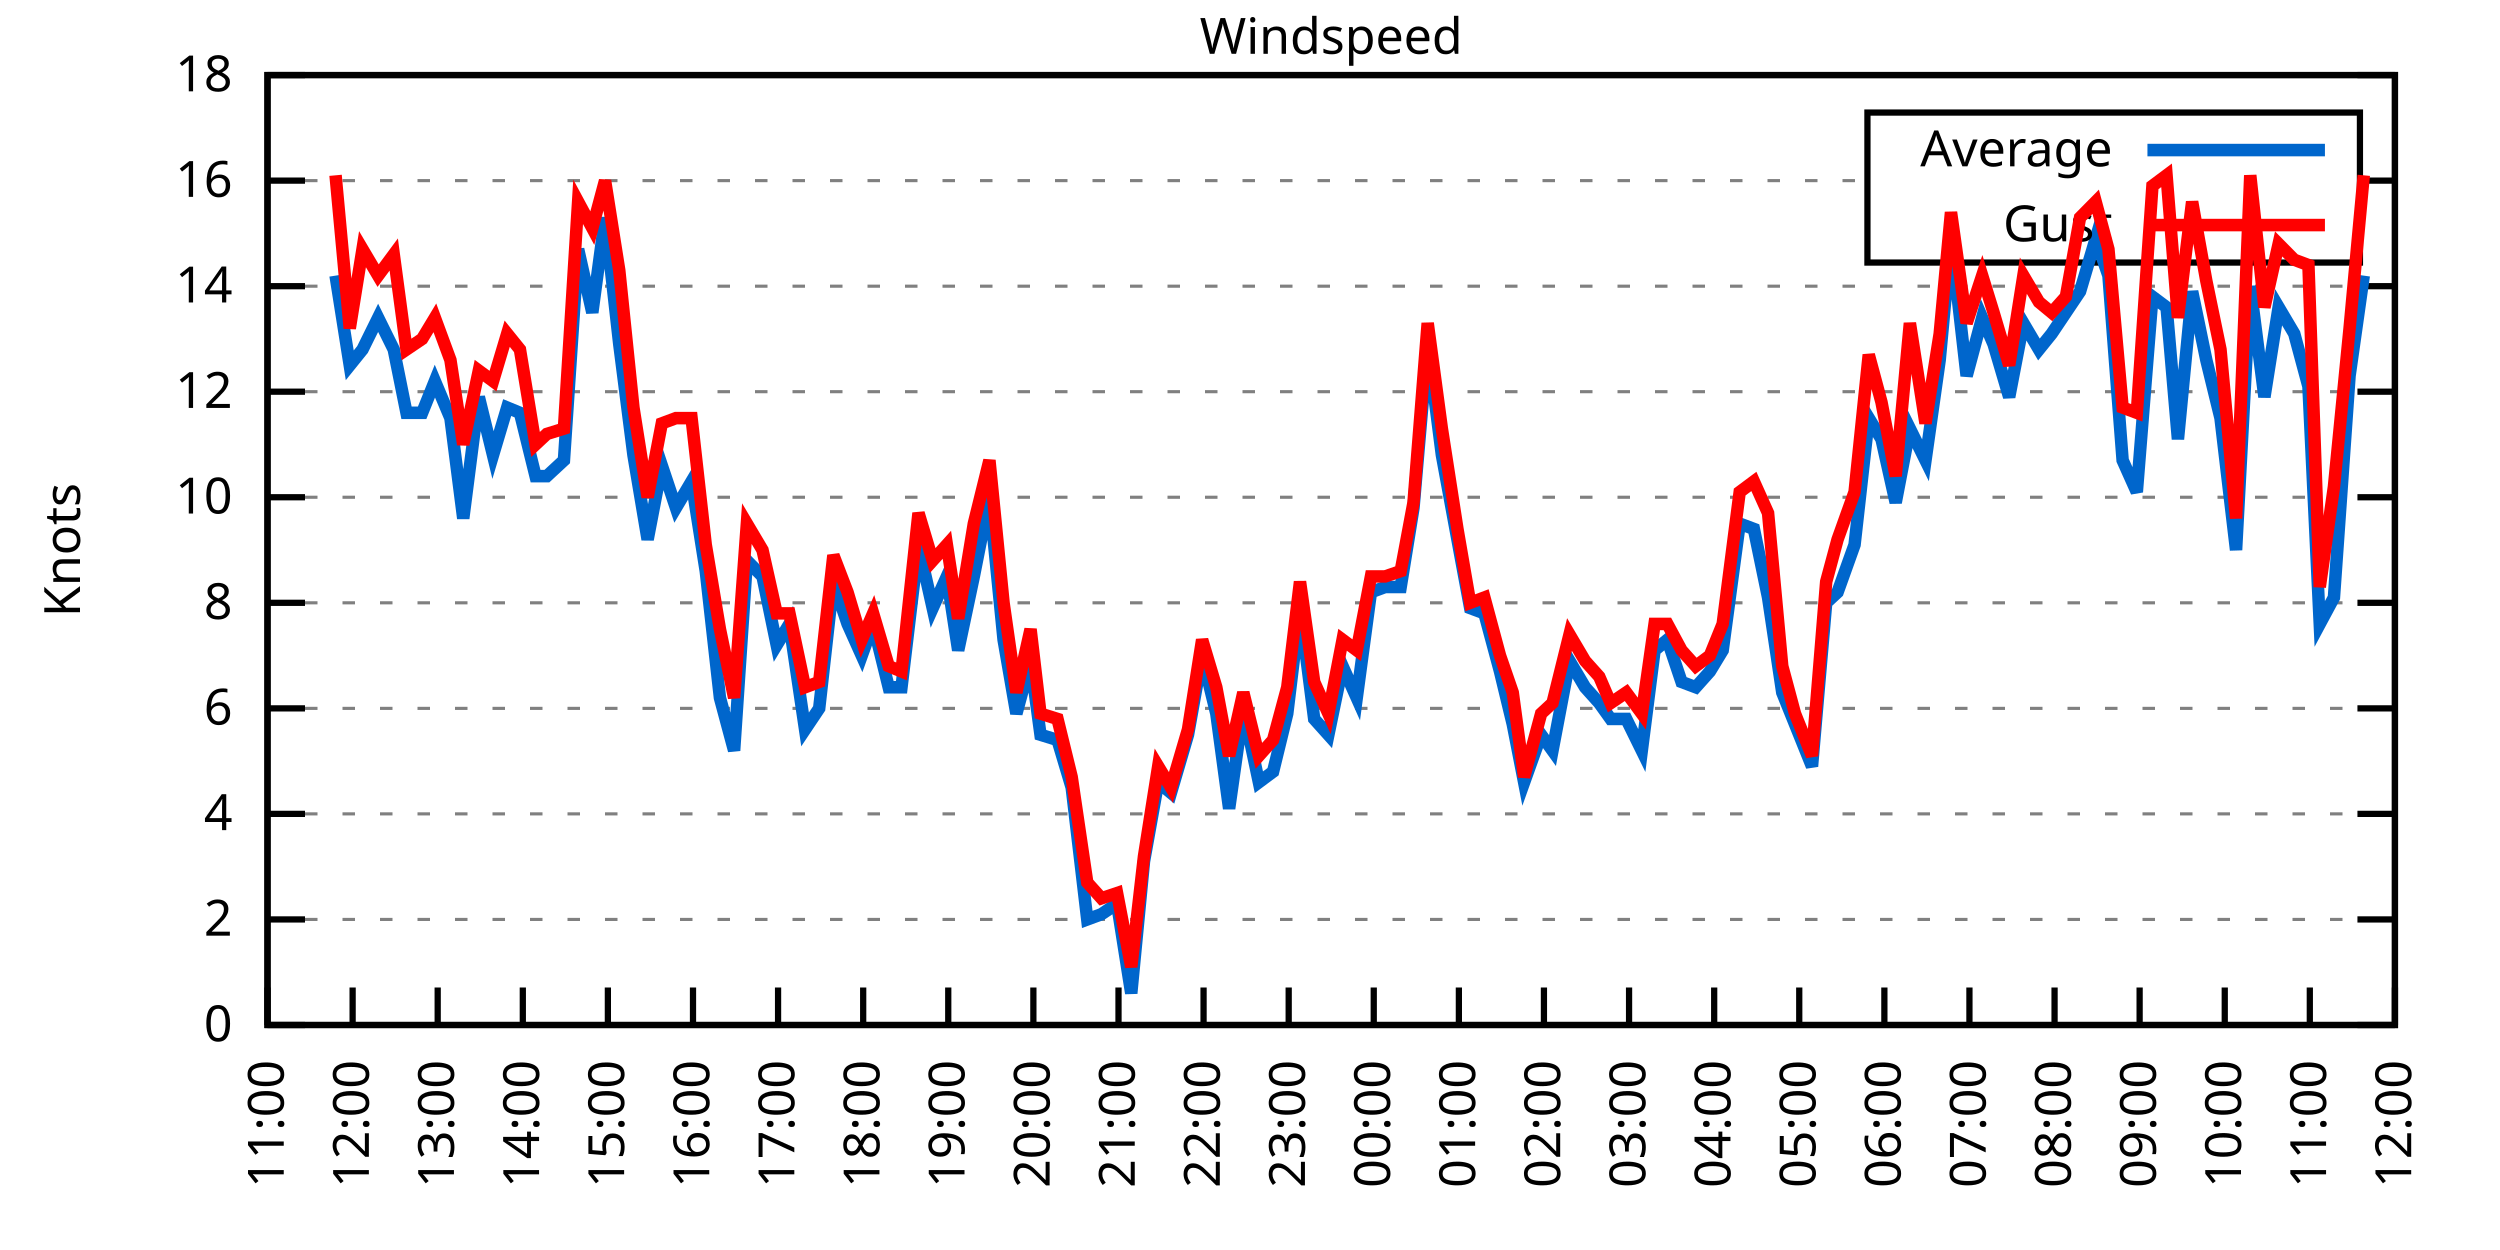
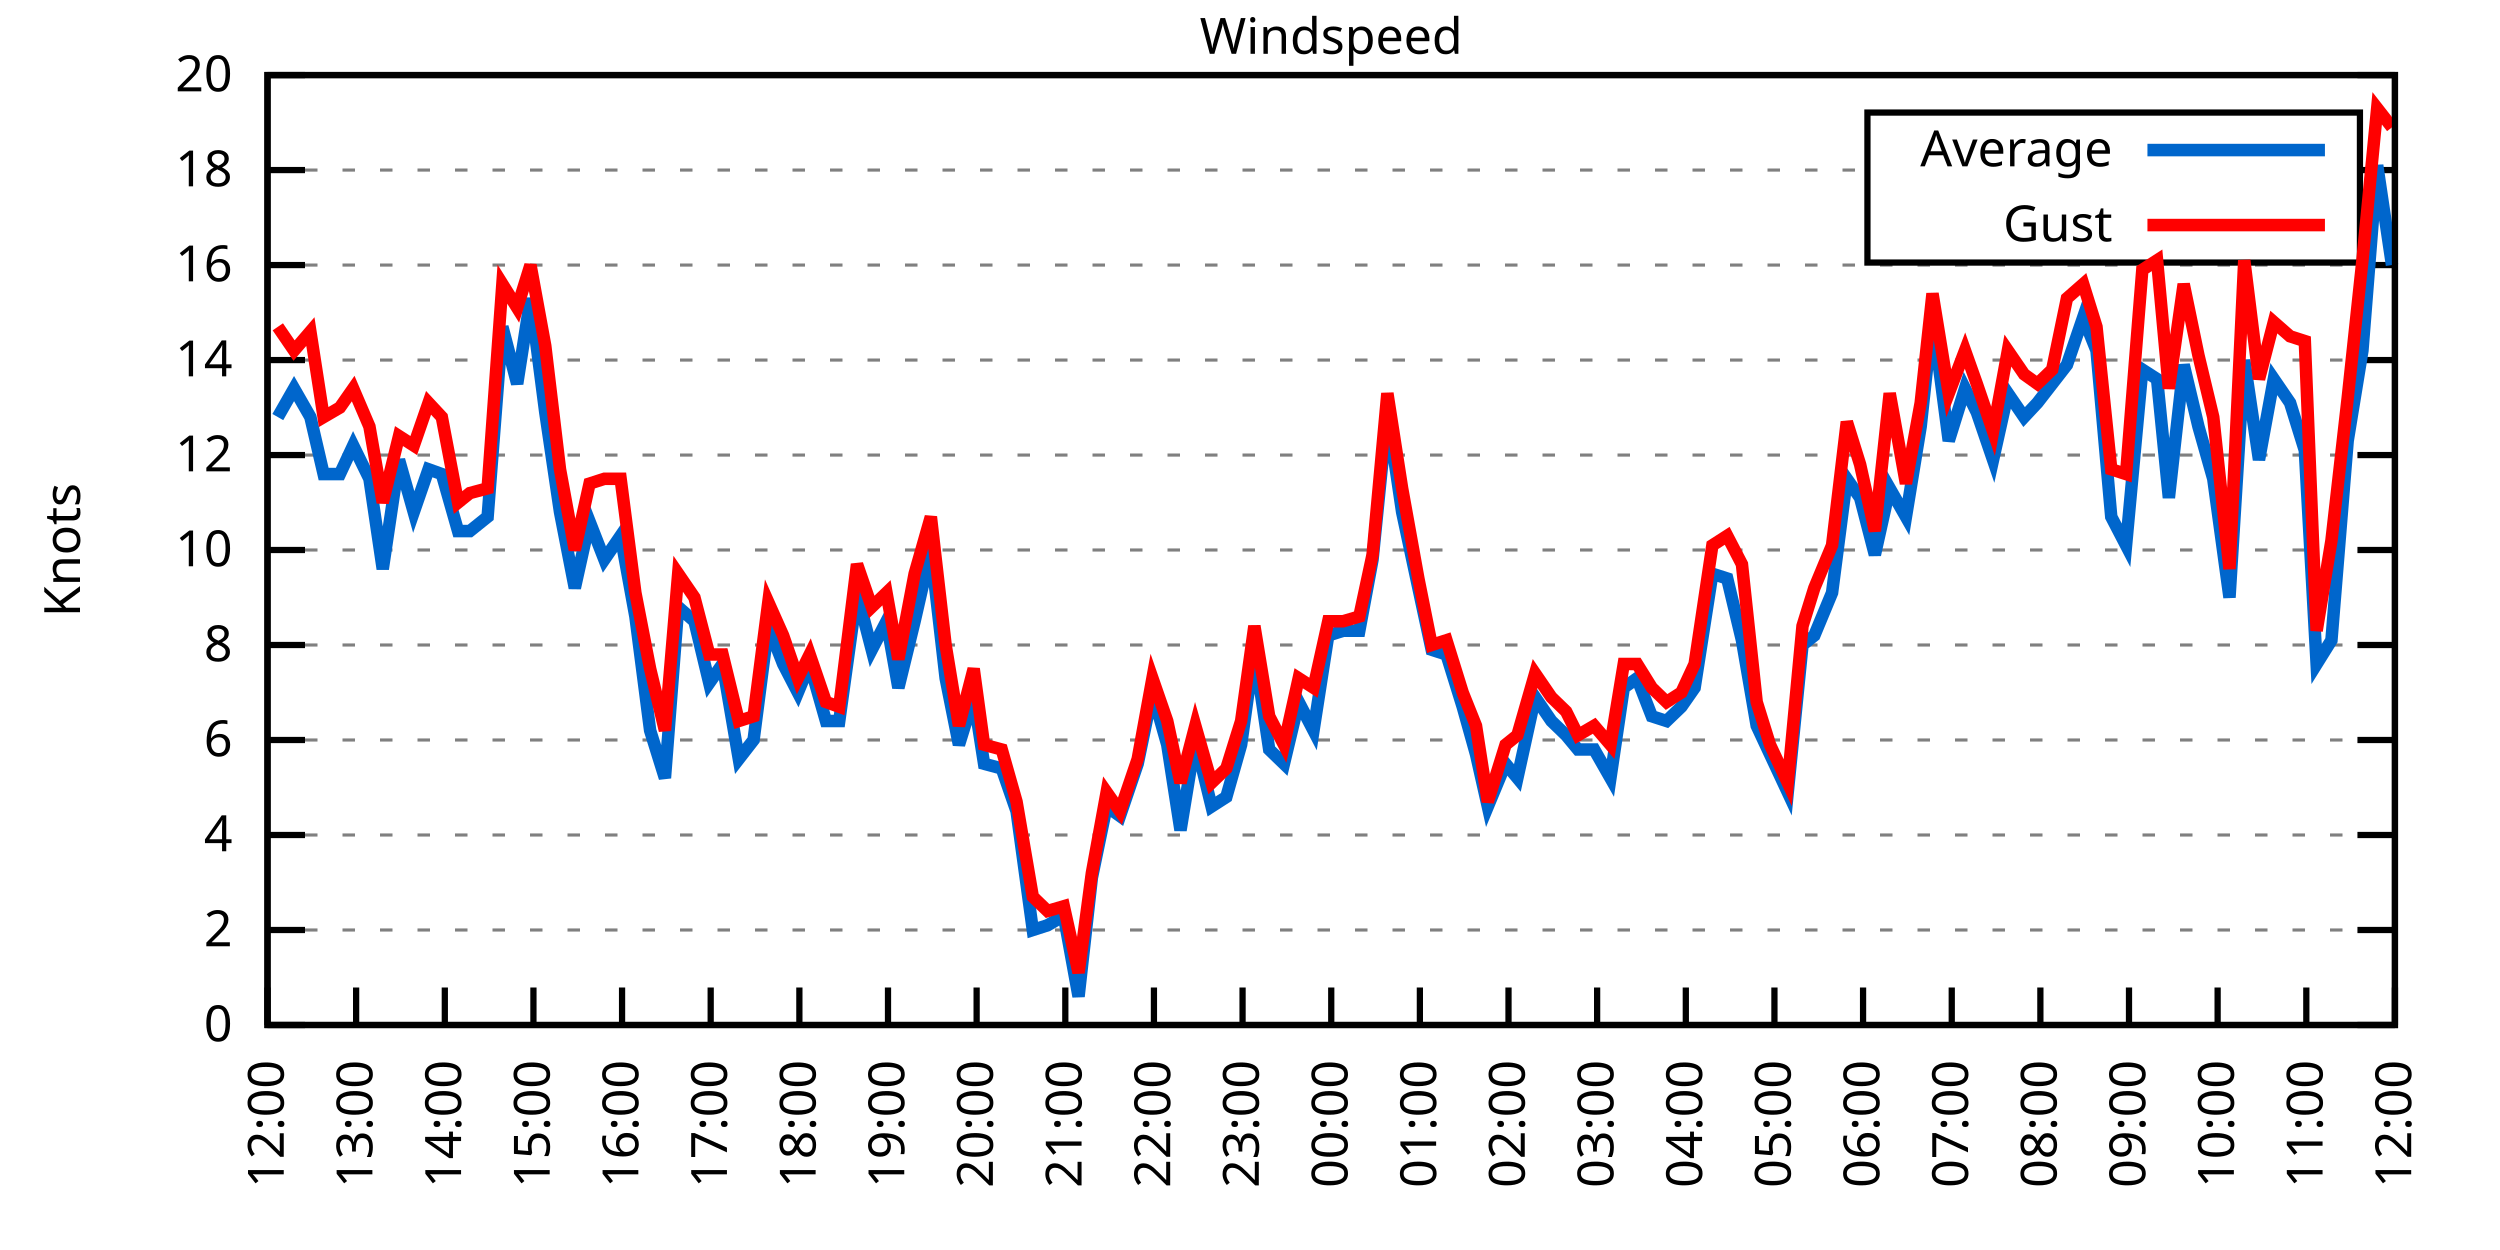
<svg xmlns="http://www.w3.org/2000/svg" xmlns:xlink="http://www.w3.org/1999/xlink" width="400" height="200" viewBox="0 0 400 200">
  <g id="gnuplot_canvas">
    <rect x="0" y="0" width="400" height="200" fill="none" />
    <defs>
      <circle id="gpDot" r="0.5" stroke-width="0.5" stroke="currentColor" />
      <path id="gpPt0" stroke-width="0.333" stroke="currentColor" d="M-1,0 h2 M0,-1 v2" />
      <path id="gpPt1" stroke-width="0.333" stroke="currentColor" d="M-1,-1 L1,1 M1,-1 L-1,1" />
      <path id="gpPt2" stroke-width="0.333" stroke="currentColor" d="M-1,0 L1,0 M0,-1 L0,1 M-1,-1 L1,1 M-1,1 L1,-1" />
      <rect id="gpPt3" stroke-width="0.333" stroke="currentColor" x="-1" y="-1" width="2" height="2" />
      <rect id="gpPt4" stroke-width="0.333" stroke="currentColor" fill="currentColor" x="-1" y="-1" width="2" height="2" />
      <circle id="gpPt5" stroke-width="0.333" stroke="currentColor" cx="0" cy="0" r="1" />
      <use xlink:href="#gpPt5" id="gpPt6" fill="currentColor" stroke="none" />
      <path id="gpPt7" stroke-width="0.333" stroke="currentColor" d="M0,-1.33 L-1.33,0.67 L1.33,0.67 z" />
      <use xlink:href="#gpPt7" id="gpPt8" fill="currentColor" stroke="none" />
      <use xlink:href="#gpPt7" id="gpPt9" stroke="currentColor" transform="rotate(180)" />
      <use xlink:href="#gpPt9" id="gpPt10" fill="currentColor" stroke="none" />
      <use xlink:href="#gpPt3" id="gpPt11" stroke="currentColor" transform="rotate(45)" />
      <use xlink:href="#gpPt11" id="gpPt12" fill="currentColor" stroke="none" />
      <path id="gpPt13" stroke-width="0.333" stroke="currentColor" d="M0,1.330 L1.265,0.411 L0.782,-1.067 L-0.782,-1.076 L-1.265,0.411 z" />
      <use xlink:href="#gpPt13" id="gpPt14" fill="currentColor" stroke="none" />
      <filter id="textbox" filterUnits="objectBoundingBox" x="0" y="0" height="1" width="1">
        <feFlood flood-color="white" flood-opacity="1" result="bgnd" />
        <feComposite in="SourceGraphic" in2="bgnd" operator="atop" />
      </filter>
      <filter id="greybox" filterUnits="objectBoundingBox" x="0" y="0" height="1" width="1">
        <feFlood flood-color="lightgrey" flood-opacity="1" result="grey" />
        <feComposite in="SourceGraphic" in2="grey" operator="atop" />
      </filter>
    </defs>
    <g fill="none" color="white" stroke="currentColor" stroke-width="1.00" stroke-linecap="butt" stroke-linejoin="miter">
</g>
    <g fill="none" color="black" stroke="currentColor" stroke-width="1.00" stroke-linecap="butt" stroke-linejoin="miter">
      <g stroke="none" shape-rendering="crispEdges">
        <polygon fill="rgb(255, 255, 255)" points="42.80,164.00 383.18,164.00 383.18,12.02 42.80,12.02 " />
      </g>
    </g>
    <g fill="none" color="black" stroke="currentColor" stroke-width="1.00" stroke-linecap="butt" stroke-linejoin="miter">
</g>
    <g fill="none" color="black" stroke="black" stroke-width="0.50" stroke-linecap="butt" stroke-linejoin="miter">
</g>
    <g fill="none" color="gray" stroke="currentColor" stroke-width="0.50" stroke-linecap="butt" stroke-linejoin="miter">
      <path stroke="gray" stroke-dasharray="2,4" class="gridline" d="M42.80,164.00 L383.19,164.00  " />
    </g>
    <g fill="none" color="gray" stroke="gray" stroke-width="1.00" stroke-linecap="butt" stroke-linejoin="miter">
</g>
    <g fill="none" color="black" stroke="currentColor" stroke-width="1.00" stroke-linecap="butt" stroke-linejoin="miter">
      <path stroke="black" d="M42.80,164.00 L48.80,164.00 M383.19,164.00 L377.19,164.00  " />
      <g transform="translate(37.20,166.60)" stroke="none" fill="black" font-family="Sans" font-size="8.00" text-anchor="end">
        <text>
          <tspan font-family="Sans"> 0</tspan>
        </text>
      </g>
    </g>
    <g fill="none" color="black" stroke="currentColor" stroke-width="1.00" stroke-linecap="butt" stroke-linejoin="miter">
</g>
    <g fill="none" color="black" stroke="black" stroke-width="0.50" stroke-linecap="butt" stroke-linejoin="miter">
</g>
    <g fill="none" color="gray" stroke="currentColor" stroke-width="0.50" stroke-linecap="butt" stroke-linejoin="miter">
-       <path stroke="gray" stroke-dasharray="2,4" class="gridline" d="M42.80,147.11 L383.19,147.11  " />
-     </g>
-     <g fill="none" color="gray" stroke="gray" stroke-width="1.00" stroke-linecap="butt" stroke-linejoin="miter">
- </g>
-     <g fill="none" color="black" stroke="currentColor" stroke-width="1.00" stroke-linecap="butt" stroke-linejoin="miter">
-       <path stroke="black" d="M42.80,147.11 L48.80,147.11 M383.19,147.11 L377.19,147.11  " />
-       <g transform="translate(37.20,149.71)" stroke="none" fill="black" font-family="Sans" font-size="8.00" text-anchor="end">
+       <path stroke="gray" stroke-dasharray="2,4" class="gridline" d="M42.80,148.80 L383.19,148.80  " />
+     </g>
+     <g fill="none" color="gray" stroke="gray" stroke-width="1.00" stroke-linecap="butt" stroke-linejoin="miter">
+ </g>
+     <g fill="none" color="black" stroke="currentColor" stroke-width="1.00" stroke-linecap="butt" stroke-linejoin="miter">
+       <path stroke="black" d="M42.80,148.80 L48.80,148.80 M383.19,148.80 L377.19,148.80  " />
+       <g transform="translate(37.20,151.40)" stroke="none" fill="black" font-family="Sans" font-size="8.00" text-anchor="end">
        <text>
          <tspan font-family="Sans"> 2</tspan>
        </text>
      </g>
    </g>
    <g fill="none" color="black" stroke="currentColor" stroke-width="1.00" stroke-linecap="butt" stroke-linejoin="miter">
</g>
    <g fill="none" color="black" stroke="black" stroke-width="0.50" stroke-linecap="butt" stroke-linejoin="miter">
</g>
    <g fill="none" color="gray" stroke="currentColor" stroke-width="0.50" stroke-linecap="butt" stroke-linejoin="miter">
-       <path stroke="gray" stroke-dasharray="2,4" class="gridline" d="M42.80,130.22 L383.19,130.22  " />
-     </g>
-     <g fill="none" color="gray" stroke="gray" stroke-width="1.00" stroke-linecap="butt" stroke-linejoin="miter">
- </g>
-     <g fill="none" color="black" stroke="currentColor" stroke-width="1.00" stroke-linecap="butt" stroke-linejoin="miter">
-       <path stroke="black" d="M42.80,130.22 L48.80,130.22 M383.19,130.22 L377.19,130.22  " />
-       <g transform="translate(37.20,132.82)" stroke="none" fill="black" font-family="Sans" font-size="8.00" text-anchor="end">
+       <path stroke="gray" stroke-dasharray="2,4" class="gridline" d="M42.80,133.60 L383.19,133.60  " />
+     </g>
+     <g fill="none" color="gray" stroke="gray" stroke-width="1.00" stroke-linecap="butt" stroke-linejoin="miter">
+ </g>
+     <g fill="none" color="black" stroke="currentColor" stroke-width="1.00" stroke-linecap="butt" stroke-linejoin="miter">
+       <path stroke="black" d="M42.80,133.60 L48.80,133.60 M383.19,133.60 L377.19,133.60  " />
+       <g transform="translate(37.20,136.20)" stroke="none" fill="black" font-family="Sans" font-size="8.00" text-anchor="end">
        <text>
          <tspan font-family="Sans"> 4</tspan>
        </text>
      </g>
    </g>
    <g fill="none" color="black" stroke="currentColor" stroke-width="1.00" stroke-linecap="butt" stroke-linejoin="miter">
</g>
    <g fill="none" color="black" stroke="black" stroke-width="0.50" stroke-linecap="butt" stroke-linejoin="miter">
</g>
    <g fill="none" color="gray" stroke="currentColor" stroke-width="0.50" stroke-linecap="butt" stroke-linejoin="miter">
-       <path stroke="gray" stroke-dasharray="2,4" class="gridline" d="M42.80,113.34 L383.19,113.34  " />
-     </g>
-     <g fill="none" color="gray" stroke="gray" stroke-width="1.00" stroke-linecap="butt" stroke-linejoin="miter">
- </g>
-     <g fill="none" color="black" stroke="currentColor" stroke-width="1.00" stroke-linecap="butt" stroke-linejoin="miter">
-       <path stroke="black" d="M42.80,113.34 L48.80,113.34 M383.19,113.34 L377.19,113.34  " />
-       <g transform="translate(37.20,115.94)" stroke="none" fill="black" font-family="Sans" font-size="8.00" text-anchor="end">
+       <path stroke="gray" stroke-dasharray="2,4" class="gridline" d="M42.80,118.40 L383.19,118.40  " />
+     </g>
+     <g fill="none" color="gray" stroke="gray" stroke-width="1.00" stroke-linecap="butt" stroke-linejoin="miter">
+ </g>
+     <g fill="none" color="black" stroke="currentColor" stroke-width="1.00" stroke-linecap="butt" stroke-linejoin="miter">
+       <path stroke="black" d="M42.80,118.40 L48.80,118.40 M383.19,118.40 L377.19,118.40  " />
+       <g transform="translate(37.20,121.00)" stroke="none" fill="black" font-family="Sans" font-size="8.00" text-anchor="end">
        <text>
          <tspan font-family="Sans"> 6</tspan>
        </text>
      </g>
    </g>
    <g fill="none" color="black" stroke="currentColor" stroke-width="1.00" stroke-linecap="butt" stroke-linejoin="miter">
</g>
    <g fill="none" color="black" stroke="black" stroke-width="0.50" stroke-linecap="butt" stroke-linejoin="miter">
</g>
    <g fill="none" color="gray" stroke="currentColor" stroke-width="0.50" stroke-linecap="butt" stroke-linejoin="miter">
-       <path stroke="gray" stroke-dasharray="2,4" class="gridline" d="M42.80,96.45 L383.19,96.45  " />
-     </g>
-     <g fill="none" color="gray" stroke="gray" stroke-width="1.00" stroke-linecap="butt" stroke-linejoin="miter">
- </g>
-     <g fill="none" color="black" stroke="currentColor" stroke-width="1.00" stroke-linecap="butt" stroke-linejoin="miter">
-       <path stroke="black" d="M42.80,96.45 L48.80,96.45 M383.19,96.45 L377.19,96.45  " />
-       <g transform="translate(37.20,99.05)" stroke="none" fill="black" font-family="Sans" font-size="8.00" text-anchor="end">
+       <path stroke="gray" stroke-dasharray="2,4" class="gridline" d="M42.80,103.20 L383.19,103.20  " />
+     </g>
+     <g fill="none" color="gray" stroke="gray" stroke-width="1.00" stroke-linecap="butt" stroke-linejoin="miter">
+ </g>
+     <g fill="none" color="black" stroke="currentColor" stroke-width="1.00" stroke-linecap="butt" stroke-linejoin="miter">
+       <path stroke="black" d="M42.80,103.20 L48.80,103.20 M383.19,103.20 L377.19,103.20  " />
+       <g transform="translate(37.20,105.80)" stroke="none" fill="black" font-family="Sans" font-size="8.00" text-anchor="end">
        <text>
          <tspan font-family="Sans"> 8</tspan>
        </text>
      </g>
    </g>
    <g fill="none" color="black" stroke="currentColor" stroke-width="1.00" stroke-linecap="butt" stroke-linejoin="miter">
</g>
    <g fill="none" color="black" stroke="black" stroke-width="0.50" stroke-linecap="butt" stroke-linejoin="miter">
</g>
    <g fill="none" color="gray" stroke="currentColor" stroke-width="0.50" stroke-linecap="butt" stroke-linejoin="miter">
-       <path stroke="gray" stroke-dasharray="2,4" class="gridline" d="M42.80,79.56 L383.19,79.56  " />
-     </g>
-     <g fill="none" color="gray" stroke="gray" stroke-width="1.00" stroke-linecap="butt" stroke-linejoin="miter">
- </g>
-     <g fill="none" color="black" stroke="currentColor" stroke-width="1.00" stroke-linecap="butt" stroke-linejoin="miter">
-       <path stroke="black" d="M42.80,79.56 L48.80,79.56 M383.19,79.56 L377.19,79.56  " />
-       <g transform="translate(37.20,82.16)" stroke="none" fill="black" font-family="Sans" font-size="8.00" text-anchor="end">
+       <path stroke="gray" stroke-dasharray="2,4" class="gridline" d="M42.80,88.00 L383.19,88.00  " />
+     </g>
+     <g fill="none" color="gray" stroke="gray" stroke-width="1.00" stroke-linecap="butt" stroke-linejoin="miter">
+ </g>
+     <g fill="none" color="black" stroke="currentColor" stroke-width="1.00" stroke-linecap="butt" stroke-linejoin="miter">
+       <path stroke="black" d="M42.80,88.00 L48.80,88.00 M383.19,88.00 L377.19,88.00  " />
+       <g transform="translate(37.20,90.60)" stroke="none" fill="black" font-family="Sans" font-size="8.00" text-anchor="end">
        <text>
          <tspan font-family="Sans"> 10</tspan>
        </text>
      </g>
    </g>
    <g fill="none" color="black" stroke="currentColor" stroke-width="1.00" stroke-linecap="butt" stroke-linejoin="miter">
</g>
    <g fill="none" color="black" stroke="black" stroke-width="0.50" stroke-linecap="butt" stroke-linejoin="miter">
</g>
    <g fill="none" color="gray" stroke="currentColor" stroke-width="0.50" stroke-linecap="butt" stroke-linejoin="miter">
-       <path stroke="gray" stroke-dasharray="2,4" class="gridline" d="M42.80,62.67 L383.19,62.67  " />
-     </g>
-     <g fill="none" color="gray" stroke="gray" stroke-width="1.00" stroke-linecap="butt" stroke-linejoin="miter">
- </g>
-     <g fill="none" color="black" stroke="currentColor" stroke-width="1.00" stroke-linecap="butt" stroke-linejoin="miter">
-       <path stroke="black" d="M42.80,62.67 L48.80,62.67 M383.19,62.67 L377.19,62.67  " />
-       <g transform="translate(37.20,65.27)" stroke="none" fill="black" font-family="Sans" font-size="8.00" text-anchor="end">
+       <path stroke="gray" stroke-dasharray="2,4" class="gridline" d="M42.80,72.81 L383.19,72.81  " />
+     </g>
+     <g fill="none" color="gray" stroke="gray" stroke-width="1.00" stroke-linecap="butt" stroke-linejoin="miter">
+ </g>
+     <g fill="none" color="black" stroke="currentColor" stroke-width="1.00" stroke-linecap="butt" stroke-linejoin="miter">
+       <path stroke="black" d="M42.80,72.81 L48.80,72.81 M383.19,72.81 L377.19,72.81  " />
+       <g transform="translate(37.20,75.41)" stroke="none" fill="black" font-family="Sans" font-size="8.00" text-anchor="end">
        <text>
          <tspan font-family="Sans"> 12</tspan>
        </text>
      </g>
    </g>
    <g fill="none" color="black" stroke="currentColor" stroke-width="1.00" stroke-linecap="butt" stroke-linejoin="miter">
</g>
    <g fill="none" color="black" stroke="black" stroke-width="0.50" stroke-linecap="butt" stroke-linejoin="miter">
</g>
    <g fill="none" color="gray" stroke="currentColor" stroke-width="0.50" stroke-linecap="butt" stroke-linejoin="miter">
-       <path stroke="gray" stroke-dasharray="2,4" class="gridline" d="M42.80,45.79 L383.19,45.79  " />
-     </g>
-     <g fill="none" color="gray" stroke="gray" stroke-width="1.00" stroke-linecap="butt" stroke-linejoin="miter">
- </g>
-     <g fill="none" color="black" stroke="currentColor" stroke-width="1.00" stroke-linecap="butt" stroke-linejoin="miter">
-       <path stroke="black" d="M42.80,45.79 L48.80,45.79 M383.19,45.79 L377.19,45.79  " />
-       <g transform="translate(37.20,48.39)" stroke="none" fill="black" font-family="Sans" font-size="8.00" text-anchor="end">
+       <path stroke="gray" stroke-dasharray="2,4" class="gridline" d="M42.80,57.61 L383.19,57.61  " />
+     </g>
+     <g fill="none" color="gray" stroke="gray" stroke-width="1.00" stroke-linecap="butt" stroke-linejoin="miter">
+ </g>
+     <g fill="none" color="black" stroke="currentColor" stroke-width="1.00" stroke-linecap="butt" stroke-linejoin="miter">
+       <path stroke="black" d="M42.80,57.61 L48.80,57.61 M383.19,57.61 L377.19,57.61  " />
+       <g transform="translate(37.20,60.21)" stroke="none" fill="black" font-family="Sans" font-size="8.00" text-anchor="end">
        <text>
          <tspan font-family="Sans"> 14</tspan>
        </text>
      </g>
    </g>
    <g fill="none" color="black" stroke="currentColor" stroke-width="1.00" stroke-linecap="butt" stroke-linejoin="miter">
</g>
    <g fill="none" color="black" stroke="black" stroke-width="0.50" stroke-linecap="butt" stroke-linejoin="miter">
</g>
    <g fill="none" color="gray" stroke="currentColor" stroke-width="0.50" stroke-linecap="butt" stroke-linejoin="miter">
-       <path stroke="gray" stroke-dasharray="2,4" class="gridline" d="M42.80,28.90 L298.79,28.90 M377.59,28.90 L383.19,28.90  " />
-     </g>
-     <g fill="none" color="gray" stroke="gray" stroke-width="1.00" stroke-linecap="butt" stroke-linejoin="miter">
- </g>
-     <g fill="none" color="black" stroke="currentColor" stroke-width="1.00" stroke-linecap="butt" stroke-linejoin="miter">
-       <path stroke="black" d="M42.80,28.90 L48.80,28.90 M383.19,28.90 L377.19,28.90  " />
-       <g transform="translate(37.20,31.50)" stroke="none" fill="black" font-family="Sans" font-size="8.00" text-anchor="end">
+       <path stroke="gray" stroke-dasharray="2,4" class="gridline" d="M42.80,42.41 L383.19,42.41  " />
+     </g>
+     <g fill="none" color="gray" stroke="gray" stroke-width="1.00" stroke-linecap="butt" stroke-linejoin="miter">
+ </g>
+     <g fill="none" color="black" stroke="currentColor" stroke-width="1.00" stroke-linecap="butt" stroke-linejoin="miter">
+       <path stroke="black" d="M42.80,42.41 L48.80,42.41 M383.19,42.41 L377.19,42.41  " />
+       <g transform="translate(37.20,45.01)" stroke="none" fill="black" font-family="Sans" font-size="8.00" text-anchor="end">
        <text>
          <tspan font-family="Sans"> 16</tspan>
+         </text>
+       </g>
+     </g>
+     <g fill="none" color="black" stroke="currentColor" stroke-width="1.00" stroke-linecap="butt" stroke-linejoin="miter">
+ </g>
+     <g fill="none" color="black" stroke="black" stroke-width="0.50" stroke-linecap="butt" stroke-linejoin="miter">
+ </g>
+     <g fill="none" color="gray" stroke="currentColor" stroke-width="0.50" stroke-linecap="butt" stroke-linejoin="miter">
+       <path stroke="gray" stroke-dasharray="2,4" class="gridline" d="M42.80,27.21 L298.79,27.21 M377.59,27.21 L383.19,27.21  " />
+     </g>
+     <g fill="none" color="gray" stroke="gray" stroke-width="1.00" stroke-linecap="butt" stroke-linejoin="miter">
+ </g>
+     <g fill="none" color="black" stroke="currentColor" stroke-width="1.00" stroke-linecap="butt" stroke-linejoin="miter">
+       <path stroke="black" d="M42.80,27.21 L48.80,27.21 M383.19,27.21 L377.19,27.21  " />
+       <g transform="translate(37.20,29.81)" stroke="none" fill="black" font-family="Sans" font-size="8.00" text-anchor="end">
+         <text>
+           <tspan font-family="Sans"> 18</tspan>
        </text>
      </g>
    </g>
    <g fill="none" color="black" stroke="currentColor" stroke-width="1.00" stroke-linecap="butt" stroke-linejoin="miter">
</g>
    <g fill="none" color="black" stroke="black" stroke-width="0.50" stroke-linecap="butt" stroke-linejoin="miter">
</g>
    <g fill="none" color="gray" stroke="currentColor" stroke-width="0.50" stroke-linecap="butt" stroke-linejoin="miter">
      <path stroke="gray" stroke-dasharray="2,4" class="gridline" d="M42.80,12.01 L383.19,12.01  " />
    </g>
    <g fill="none" color="gray" stroke="gray" stroke-width="1.00" stroke-linecap="butt" stroke-linejoin="miter">
</g>
    <g fill="none" color="black" stroke="currentColor" stroke-width="1.00" stroke-linecap="butt" stroke-linejoin="miter">
      <path stroke="black" d="M42.80,12.01 L48.80,12.01 M383.19,12.01 L377.19,12.01  " />
      <g transform="translate(37.20,14.61)" stroke="none" fill="black" font-family="Sans" font-size="8.00" text-anchor="end">
        <text>
-           <tspan font-family="Sans"> 18</tspan>
+           <tspan font-family="Sans"> 20</tspan>
        </text>
      </g>
    </g>
    <g fill="none" color="black" stroke="currentColor" stroke-width="1.00" stroke-linecap="butt" stroke-linejoin="miter">
      <path stroke="black" d="M42.80,164.00 L42.80,158.00  " />
      <g transform="translate(45.40,169.60) rotate(270.00)" stroke="none" fill="black" font-family="Sans" font-size="8.00" text-anchor="end">
        <text>
-           <tspan font-family="Sans">11:00</tspan>
-         </text>
-       </g>
-     </g>
-     <g fill="none" color="black" stroke="currentColor" stroke-width="1.00" stroke-linecap="butt" stroke-linejoin="miter">
-       <path stroke="black" d="M56.42,164.00 L56.42,158.00  " />
-       <g transform="translate(59.02,169.60) rotate(270.00)" stroke="none" fill="black" font-family="Sans" font-size="8.00" text-anchor="end">
-         <text>
          <tspan font-family="Sans">12:00</tspan>
        </text>
      </g>
    </g>
    <g fill="none" color="black" stroke="currentColor" stroke-width="1.00" stroke-linecap="butt" stroke-linejoin="miter">
-       <path stroke="black" d="M70.03,164.00 L70.03,158.00  " />
-       <g transform="translate(72.63,169.60) rotate(270.00)" stroke="none" fill="black" font-family="Sans" font-size="8.00" text-anchor="end">
+       <path stroke="black" d="M56.98,164.00 L56.98,158.00  " />
+       <g transform="translate(59.58,169.60) rotate(270.00)" stroke="none" fill="black" font-family="Sans" font-size="8.00" text-anchor="end">
        <text>
          <tspan font-family="Sans">13:00</tspan>
        </text>
      </g>
    </g>
    <g fill="none" color="black" stroke="currentColor" stroke-width="1.00" stroke-linecap="butt" stroke-linejoin="miter">
-       <path stroke="black" d="M83.65,164.00 L83.65,158.00  " />
-       <g transform="translate(86.25,169.60) rotate(270.00)" stroke="none" fill="black" font-family="Sans" font-size="8.00" text-anchor="end">
+       <path stroke="black" d="M71.17,164.00 L71.17,158.00  " />
+       <g transform="translate(73.77,169.60) rotate(270.00)" stroke="none" fill="black" font-family="Sans" font-size="8.00" text-anchor="end">
        <text>
          <tspan font-family="Sans">14:00</tspan>
        </text>
      </g>
    </g>
    <g fill="none" color="black" stroke="currentColor" stroke-width="1.00" stroke-linecap="butt" stroke-linejoin="miter">
-       <path stroke="black" d="M97.26,164.00 L97.26,158.00  " />
-       <g transform="translate(99.86,169.60) rotate(270.00)" stroke="none" fill="black" font-family="Sans" font-size="8.00" text-anchor="end">
+       <path stroke="black" d="M85.35,164.00 L85.35,158.00  " />
+       <g transform="translate(87.95,169.60) rotate(270.00)" stroke="none" fill="black" font-family="Sans" font-size="8.00" text-anchor="end">
        <text>
          <tspan font-family="Sans">15:00</tspan>
        </text>
      </g>
    </g>
    <g fill="none" color="black" stroke="currentColor" stroke-width="1.00" stroke-linecap="butt" stroke-linejoin="miter">
-       <path stroke="black" d="M110.88,164.00 L110.88,158.00  " />
-       <g transform="translate(113.48,169.60) rotate(270.00)" stroke="none" fill="black" font-family="Sans" font-size="8.00" text-anchor="end">
+       <path stroke="black" d="M99.53,164.00 L99.53,158.00  " />
+       <g transform="translate(102.13,169.60) rotate(270.00)" stroke="none" fill="black" font-family="Sans" font-size="8.00" text-anchor="end">
        <text>
          <tspan font-family="Sans">16:00</tspan>
        </text>
      </g>
    </g>
    <g fill="none" color="black" stroke="currentColor" stroke-width="1.00" stroke-linecap="butt" stroke-linejoin="miter">
-       <path stroke="black" d="M124.49,164.00 L124.49,158.00  " />
-       <g transform="translate(127.09,169.60) rotate(270.00)" stroke="none" fill="black" font-family="Sans" font-size="8.00" text-anchor="end">
+       <path stroke="black" d="M113.71,164.00 L113.71,158.00  " />
+       <g transform="translate(116.31,169.60) rotate(270.00)" stroke="none" fill="black" font-family="Sans" font-size="8.00" text-anchor="end">
        <text>
          <tspan font-family="Sans">17:00</tspan>
        </text>
      </g>
    </g>
    <g fill="none" color="black" stroke="currentColor" stroke-width="1.00" stroke-linecap="butt" stroke-linejoin="miter">
-       <path stroke="black" d="M138.11,164.00 L138.11,158.00  " />
-       <g transform="translate(140.71,169.60) rotate(270.00)" stroke="none" fill="black" font-family="Sans" font-size="8.00" text-anchor="end">
+       <path stroke="black" d="M127.90,164.00 L127.90,158.00  " />
+       <g transform="translate(130.50,169.60) rotate(270.00)" stroke="none" fill="black" font-family="Sans" font-size="8.00" text-anchor="end">
        <text>
          <tspan font-family="Sans">18:00</tspan>
        </text>
      </g>
    </g>
    <g fill="none" color="black" stroke="currentColor" stroke-width="1.00" stroke-linecap="butt" stroke-linejoin="miter">
-       <path stroke="black" d="M151.72,164.00 L151.72,158.00  " />
-       <g transform="translate(154.32,169.60) rotate(270.00)" stroke="none" fill="black" font-family="Sans" font-size="8.00" text-anchor="end">
+       <path stroke="black" d="M142.08,164.00 L142.08,158.00  " />
+       <g transform="translate(144.68,169.60) rotate(270.00)" stroke="none" fill="black" font-family="Sans" font-size="8.00" text-anchor="end">
        <text>
          <tspan font-family="Sans">19:00</tspan>
        </text>
      </g>
    </g>
    <g fill="none" color="black" stroke="currentColor" stroke-width="1.00" stroke-linecap="butt" stroke-linejoin="miter">
-       <path stroke="black" d="M165.34,164.00 L165.34,158.00  " />
-       <g transform="translate(167.94,169.60) rotate(270.00)" stroke="none" fill="black" font-family="Sans" font-size="8.00" text-anchor="end">
+       <path stroke="black" d="M156.26,164.00 L156.26,158.00  " />
+       <g transform="translate(158.86,169.60) rotate(270.00)" stroke="none" fill="black" font-family="Sans" font-size="8.00" text-anchor="end">
        <text>
          <tspan font-family="Sans">20:00</tspan>
        </text>
      </g>
    </g>
    <g fill="none" color="black" stroke="currentColor" stroke-width="1.00" stroke-linecap="butt" stroke-linejoin="miter">
-       <path stroke="black" d="M178.96,164.00 L178.96,158.00  " />
-       <g transform="translate(181.56,169.60) rotate(270.00)" stroke="none" fill="black" font-family="Sans" font-size="8.00" text-anchor="end">
+       <path stroke="black" d="M170.45,164.00 L170.45,158.00  " />
+       <g transform="translate(173.05,169.60) rotate(270.00)" stroke="none" fill="black" font-family="Sans" font-size="8.00" text-anchor="end">
        <text>
          <tspan font-family="Sans">21:00</tspan>
        </text>
      </g>
    </g>
    <g fill="none" color="black" stroke="currentColor" stroke-width="1.00" stroke-linecap="butt" stroke-linejoin="miter">
-       <path stroke="black" d="M192.57,164.00 L192.57,158.00  " />
-       <g transform="translate(195.17,169.60) rotate(270.00)" stroke="none" fill="black" font-family="Sans" font-size="8.00" text-anchor="end">
+       <path stroke="black" d="M184.63,164.00 L184.63,158.00  " />
+       <g transform="translate(187.23,169.60) rotate(270.00)" stroke="none" fill="black" font-family="Sans" font-size="8.00" text-anchor="end">
        <text>
          <tspan font-family="Sans">22:00</tspan>
        </text>
      </g>
    </g>
    <g fill="none" color="black" stroke="currentColor" stroke-width="1.00" stroke-linecap="butt" stroke-linejoin="miter">
-       <path stroke="black" d="M206.19,164.00 L206.19,158.00  " />
-       <g transform="translate(208.79,169.60) rotate(270.00)" stroke="none" fill="black" font-family="Sans" font-size="8.00" text-anchor="end">
+       <path stroke="black" d="M198.81,164.00 L198.81,158.00  " />
+       <g transform="translate(201.41,169.60) rotate(270.00)" stroke="none" fill="black" font-family="Sans" font-size="8.00" text-anchor="end">
        <text>
          <tspan font-family="Sans">23:00</tspan>
        </text>
      </g>
    </g>
    <g fill="none" color="black" stroke="currentColor" stroke-width="1.00" stroke-linecap="butt" stroke-linejoin="miter">
-       <path stroke="black" d="M219.80,164.00 L219.80,158.00  " />
-       <g transform="translate(222.40,169.60) rotate(270.00)" stroke="none" fill="black" font-family="Sans" font-size="8.00" text-anchor="end">
+       <path stroke="black" d="M213.00,164.00 L213.00,158.00  " />
+       <g transform="translate(215.60,169.60) rotate(270.00)" stroke="none" fill="black" font-family="Sans" font-size="8.00" text-anchor="end">
        <text>
          <tspan font-family="Sans">00:00</tspan>
        </text>
      </g>
    </g>
    <g fill="none" color="black" stroke="currentColor" stroke-width="1.00" stroke-linecap="butt" stroke-linejoin="miter">
-       <path stroke="black" d="M233.42,164.00 L233.42,158.00  " />
-       <g transform="translate(236.02,169.60) rotate(270.00)" stroke="none" fill="black" font-family="Sans" font-size="8.00" text-anchor="end">
+       <path stroke="black" d="M227.18,164.00 L227.18,158.00  " />
+       <g transform="translate(229.78,169.60) rotate(270.00)" stroke="none" fill="black" font-family="Sans" font-size="8.00" text-anchor="end">
        <text>
          <tspan font-family="Sans">01:00</tspan>
        </text>
      </g>
    </g>
    <g fill="none" color="black" stroke="currentColor" stroke-width="1.00" stroke-linecap="butt" stroke-linejoin="miter">
-       <path stroke="black" d="M247.03,164.00 L247.03,158.00  " />
-       <g transform="translate(249.63,169.60) rotate(270.00)" stroke="none" fill="black" font-family="Sans" font-size="8.00" text-anchor="end">
+       <path stroke="black" d="M241.36,164.00 L241.36,158.00  " />
+       <g transform="translate(243.96,169.60) rotate(270.00)" stroke="none" fill="black" font-family="Sans" font-size="8.00" text-anchor="end">
        <text>
          <tspan font-family="Sans">02:00</tspan>
        </text>
      </g>
    </g>
    <g fill="none" color="black" stroke="currentColor" stroke-width="1.00" stroke-linecap="butt" stroke-linejoin="miter">
-       <path stroke="black" d="M260.65,164.00 L260.65,158.00  " />
-       <g transform="translate(263.25,169.60) rotate(270.00)" stroke="none" fill="black" font-family="Sans" font-size="8.00" text-anchor="end">
+       <path stroke="black" d="M255.54,164.00 L255.54,158.00  " />
+       <g transform="translate(258.14,169.60) rotate(270.00)" stroke="none" fill="black" font-family="Sans" font-size="8.00" text-anchor="end">
        <text>
          <tspan font-family="Sans">03:00</tspan>
        </text>
      </g>
    </g>
    <g fill="none" color="black" stroke="currentColor" stroke-width="1.00" stroke-linecap="butt" stroke-linejoin="miter">
-       <path stroke="black" d="M274.27,164.00 L274.27,158.00  " />
-       <g transform="translate(276.87,169.60) rotate(270.00)" stroke="none" fill="black" font-family="Sans" font-size="8.00" text-anchor="end">
+       <path stroke="black" d="M269.73,164.00 L269.73,158.00  " />
+       <g transform="translate(272.33,169.60) rotate(270.00)" stroke="none" fill="black" font-family="Sans" font-size="8.00" text-anchor="end">
        <text>
          <tspan font-family="Sans">04:00</tspan>
        </text>
      </g>
    </g>
    <g fill="none" color="black" stroke="currentColor" stroke-width="1.00" stroke-linecap="butt" stroke-linejoin="miter">
-       <path stroke="black" d="M287.88,164.00 L287.88,158.00  " />
-       <g transform="translate(290.48,169.60) rotate(270.00)" stroke="none" fill="black" font-family="Sans" font-size="8.00" text-anchor="end">
+       <path stroke="black" d="M283.91,164.00 L283.91,158.00  " />
+       <g transform="translate(286.51,169.60) rotate(270.00)" stroke="none" fill="black" font-family="Sans" font-size="8.00" text-anchor="end">
        <text>
          <tspan font-family="Sans">05:00</tspan>
        </text>
      </g>
    </g>
    <g fill="none" color="black" stroke="currentColor" stroke-width="1.00" stroke-linecap="butt" stroke-linejoin="miter">
-       <path stroke="black" d="M301.50,164.00 L301.50,158.00  " />
-       <g transform="translate(304.10,169.60) rotate(270.00)" stroke="none" fill="black" font-family="Sans" font-size="8.00" text-anchor="end">
+       <path stroke="black" d="M298.09,164.00 L298.09,158.00  " />
+       <g transform="translate(300.69,169.60) rotate(270.00)" stroke="none" fill="black" font-family="Sans" font-size="8.00" text-anchor="end">
        <text>
          <tspan font-family="Sans">06:00</tspan>
        </text>
      </g>
    </g>
    <g fill="none" color="black" stroke="currentColor" stroke-width="1.00" stroke-linecap="butt" stroke-linejoin="miter">
-       <path stroke="black" d="M315.11,164.00 L315.11,158.00  " />
-       <g transform="translate(317.71,169.60) rotate(270.00)" stroke="none" fill="black" font-family="Sans" font-size="8.00" text-anchor="end">
+       <path stroke="black" d="M312.28,164.00 L312.28,158.00  " />
+       <g transform="translate(314.88,169.60) rotate(270.00)" stroke="none" fill="black" font-family="Sans" font-size="8.00" text-anchor="end">
        <text>
          <tspan font-family="Sans">07:00</tspan>
        </text>
      </g>
    </g>
    <g fill="none" color="black" stroke="currentColor" stroke-width="1.00" stroke-linecap="butt" stroke-linejoin="miter">
-       <path stroke="black" d="M328.73,164.00 L328.73,158.00  " />
-       <g transform="translate(331.33,169.60) rotate(270.00)" stroke="none" fill="black" font-family="Sans" font-size="8.00" text-anchor="end">
+       <path stroke="black" d="M326.46,164.00 L326.46,158.00  " />
+       <g transform="translate(329.06,169.60) rotate(270.00)" stroke="none" fill="black" font-family="Sans" font-size="8.00" text-anchor="end">
        <text>
          <tspan font-family="Sans">08:00</tspan>
        </text>
      </g>
    </g>
    <g fill="none" color="black" stroke="currentColor" stroke-width="1.00" stroke-linecap="butt" stroke-linejoin="miter">
-       <path stroke="black" d="M342.34,164.00 L342.34,158.00  " />
-       <g transform="translate(344.94,169.60) rotate(270.00)" stroke="none" fill="black" font-family="Sans" font-size="8.00" text-anchor="end">
+       <path stroke="black" d="M340.64,164.00 L340.64,158.00  " />
+       <g transform="translate(343.24,169.60) rotate(270.00)" stroke="none" fill="black" font-family="Sans" font-size="8.00" text-anchor="end">
        <text>
          <tspan font-family="Sans">09:00</tspan>
        </text>
      </g>
    </g>
    <g fill="none" color="black" stroke="currentColor" stroke-width="1.00" stroke-linecap="butt" stroke-linejoin="miter">
-       <path stroke="black" d="M355.96,164.00 L355.96,158.00  " />
-       <g transform="translate(358.56,169.60) rotate(270.00)" stroke="none" fill="black" font-family="Sans" font-size="8.00" text-anchor="end">
+       <path stroke="black" d="M354.82,164.00 L354.82,158.00  " />
+       <g transform="translate(357.42,169.60) rotate(270.00)" stroke="none" fill="black" font-family="Sans" font-size="8.00" text-anchor="end">
        <text>
          <tspan font-family="Sans">10:00</tspan>
        </text>
      </g>
    </g>
    <g fill="none" color="black" stroke="currentColor" stroke-width="1.00" stroke-linecap="butt" stroke-linejoin="miter">
-       <path stroke="black" d="M369.57,164.00 L369.57,158.00  " />
-       <g transform="translate(372.17,169.60) rotate(270.00)" stroke="none" fill="black" font-family="Sans" font-size="8.00" text-anchor="end">
+       <path stroke="black" d="M369.01,164.00 L369.01,158.00  " />
+       <g transform="translate(371.61,169.60) rotate(270.00)" stroke="none" fill="black" font-family="Sans" font-size="8.00" text-anchor="end">
        <text>
          <tspan font-family="Sans">11:00</tspan>
        </text>
      </g>
    </g>
    <g fill="none" color="black" stroke="currentColor" stroke-width="1.00" stroke-linecap="butt" stroke-linejoin="miter">
      <path stroke="black" d="M383.19,164.00 L383.19,158.00  " />
      <g transform="translate(385.79,169.60) rotate(270.00)" stroke="none" fill="black" font-family="Sans" font-size="8.00" text-anchor="end">
        <text>
          <tspan font-family="Sans">12:00</tspan>
        </text>
      </g>
    </g>
    <g fill="none" color="black" stroke="currentColor" stroke-width="1.00" stroke-linecap="butt" stroke-linejoin="miter">
</g>
    <g fill="none" color="black" stroke="currentColor" stroke-width="1.00" stroke-linecap="butt" stroke-linejoin="miter">
      <path stroke="black" d="M42.80,12.01 L42.80,164.00 L383.19,164.00 L383.19,12.01 L42.80,12.01 Z  " />
    </g>
    <g fill="none" color="black" stroke="currentColor" stroke-width="1.00" stroke-linecap="butt" stroke-linejoin="miter">
</g>
    <g fill="none" color="black" stroke="currentColor" stroke-width="1.00" stroke-linecap="butt" stroke-linejoin="miter">
      <path stroke="black" d="M298.79,42.01 L298.79,18.01 L377.59,18.01 L377.59,42.01 L298.79,42.01 Z  " />
    </g>
    <g id="Windspeed_plot_1">
      <g fill="none" color="white" stroke="black" stroke-width="2.00" stroke-linecap="butt" stroke-linejoin="miter">
</g>
      <g fill="none" color="black" stroke="currentColor" stroke-width="2.00" stroke-linecap="butt" stroke-linejoin="miter">
        <g transform="translate(337.99,26.61)" stroke="none" fill="black" font-family="Sans" font-size="8.00" text-anchor="end">
          <text>
            <tspan font-family="Sans">Average</tspan>
          </text>
        </g>
      </g>
      <g fill="none" color="black" stroke="currentColor" stroke-width="2.00" stroke-linecap="butt" stroke-linejoin="miter">
-         <path stroke="rgb(  0, 102, 204)" d="M343.59,24.01 L371.99,24.01 M53.69,44.10 L55.96,58.45 L58.00,55.92 L60.50,50.85 L63.00,55.92 L65.04,66.05   L67.54,66.05 L69.58,60.98 L72.07,66.90 L74.12,82.94 L76.61,63.52 L78.88,72.81 L81.15,65.21 L83.19,66.05   L85.69,76.18 L87.50,76.18 L90.23,73.65 L92.50,39.87 L94.77,50.01 L96.81,34.81 L99.08,55.07 L101.35,72.81   L103.62,86.32 L105.89,74.49 L108.15,81.25 L110.65,77.03 L112.92,91.38 L115.19,111.65 L117.46,120.09 L119.50,89.69   L122.00,92.23 L124.27,103.20 L126.31,99.83 L128.81,116.71 L131.07,113.34 L133.34,93.07 L135.61,99.83 L137.88,104.89   L139.70,99.83 L142.19,109.96 L144.24,109.96 L146.96,87.16 L149.23,97.29 L151.50,92.23 L153.31,104.05 L155.81,92.23   L158.31,79.56 L160.57,102.36 L162.62,114.18 L164.89,105.74 L166.48,117.56 L169.20,118.40 L171.47,126.00 L173.96,147.11   L176.23,146.27 L178.73,144.58 L181.00,158.93 L183.04,137.82 L185.31,125.16 L187.35,126.85 L190.08,117.56 L192.34,104.89   L194.61,114.18 L196.66,129.38 L198.93,113.34 L201.42,125.16 L203.69,123.47 L205.96,114.18 L208.00,97.29 L210.27,115.03   L212.54,117.56 L214.81,106.58 L217.08,111.65 L219.35,94.76 L221.62,93.92 L224.11,93.92 L226.16,81.25 L228.43,55.07   L230.70,72.81 L233.19,86.32 L235.23,97.29 L237.50,98.14 L240.00,107.43 L242.04,115.87 L243.86,125.16 L246.58,117.56   L248.40,120.09 L251.12,105.74 L253.61,109.96 L255.88,112.49 L257.70,115.03 L260.20,115.03 L262.69,120.09 L264.73,104.05   L266.78,102.36 L269.05,109.11 L271.32,109.96 L273.58,107.43 L275.63,104.05 L278.35,83.78 L280.62,84.63 L282.89,95.60   L285.16,110.80 L287.20,115.87 L289.92,122.62 L292.19,96.45 L294.01,94.76 L296.73,87.16 L299.00,66.90 L301.04,70.27   L303.31,80.41 L305.58,68.58 L308.08,73.65 L310.35,57.61 L312.16,38.19 L314.66,60.14 L317.15,50.85 L318.97,55.07   L321.47,63.52 L323.74,51.70 L326.23,55.92 L328.27,53.39 L330.54,50.01 L332.81,46.63 L335.31,38.19 L337.35,44.10   L339.62,73.65 L341.89,78.72 L344.39,47.47 L346.65,49.16 L348.47,70.27 L350.74,46.63 L353.01,57.61 L355.28,66.90   L357.77,88.00 L360.04,45.79 L362.31,63.52 L364.58,49.16 L367.08,53.39 L369.35,61.83 L371.16,99.83 L373.43,95.60   L375.93,60.14 L378.20,44.10  " />
+         <path stroke="rgb(  0, 102, 204)" d="M343.59,24.01 L371.99,24.01 M44.45,66.73 L47.05,62.17 L49.66,66.73 L51.78,75.85 L54.38,75.85 L56.51,71.29   L59.11,76.61 L61.24,91.04 L63.84,73.57 L66.20,81.93 L68.57,75.09 L70.69,75.85 L73.29,84.97 L75.18,84.97   L78.02,82.69 L80.38,52.29 L82.75,61.41 L84.88,47.73 L87.24,65.97 L89.60,81.93 L91.97,94.08 L94.33,83.45   L96.70,89.52 L99.30,85.73 L101.66,98.64 L104.02,116.88 L106.39,124.48 L108.51,97.12 L111.11,99.40 L113.48,109.28   L115.61,106.24 L118.21,121.44 L120.57,118.40 L122.93,100.16 L125.30,106.24 L127.66,110.80 L129.55,106.24 L132.15,115.36   L134.28,115.36 L137.12,94.84 L139.48,103.96 L141.84,99.40 L143.74,110.04 L146.34,99.40 L148.94,88.00 L151.30,108.52   L153.43,119.16 L155.79,111.56 L157.45,122.20 L160.28,122.96 L162.65,129.80 L165.25,148.80 L167.61,148.04 L170.21,146.52   L172.57,159.44 L174.70,140.44 L177.06,129.04 L179.19,130.56 L182.03,122.20 L184.39,110.80 L186.76,119.16 L188.88,132.84   L191.25,118.40 L193.85,129.04 L196.21,127.52 L198.58,119.16 L200.70,103.96 L203.07,119.92 L205.43,122.20 L207.79,112.32   L210.16,116.88 L212.52,101.68 L214.89,100.92 L217.49,100.92 L219.61,89.52 L221.98,65.97 L224.34,81.93 L226.94,94.08   L229.07,103.96 L231.43,104.72 L234.03,113.08 L236.16,120.68 L238.05,129.04 L240.89,122.20 L242.78,124.48 L245.62,111.56   L248.22,115.36 L250.58,117.64 L252.47,119.92 L255.07,119.92 L257.67,124.48 L259.80,110.04 L261.93,108.52 L264.29,114.60   L266.65,115.36 L269.02,113.08 L271.14,110.04 L273.98,91.80 L276.35,92.56 L278.71,102.44 L281.07,116.12 L283.20,120.68   L286.04,126.76 L288.40,103.20 L290.29,101.68 L293.13,94.84 L295.49,76.61 L297.62,79.65 L299.98,88.76 L302.35,78.13   L304.95,82.69 L307.31,68.25 L309.20,50.77 L311.80,70.53 L314.40,62.17 L316.29,65.97 L318.89,73.57 L321.26,62.93   L323.86,66.73 L325.99,64.45 L328.35,61.41 L330.71,58.37 L333.31,50.77 L335.44,56.09 L337.80,82.69 L340.17,87.25   L342.77,59.13 L345.13,60.65 L347.02,79.65 L349.39,58.37 L351.75,68.25 L354.12,76.61 L356.72,95.60 L359.08,57.61   L361.44,73.57 L363.81,60.65 L366.41,64.45 L368.77,72.05 L370.66,106.24 L373.03,102.44 L375.63,70.53 L377.99,56.09   L380.35,26.45 L382.72,42.41  " />
      </g>
    </g>
    <g id="Windspeed_plot_2">
      <g fill="none" color="black" stroke="currentColor" stroke-width="2.00" stroke-linecap="butt" stroke-linejoin="miter">
        <g transform="translate(337.99,38.61)" stroke="none" fill="black" font-family="Sans" font-size="8.00" text-anchor="end">
          <text>
            <tspan font-family="Sans">Gust</tspan>
          </text>
        </g>
      </g>
      <g fill="none" color="black" stroke="currentColor" stroke-width="2.00" stroke-linecap="butt" stroke-linejoin="miter">
-         <path stroke="rgb(255,   0,   0)" d="M343.59,36.01 L371.99,36.01 M53.69,28.05 L55.96,52.54 L58.00,39.87 L60.50,44.10 L63.00,40.72 L65.04,55.92   L67.54,54.23 L69.58,50.85 L72.07,57.61 L74.12,71.12 L76.61,59.30 L78.88,60.98 L81.15,53.39 L83.19,55.92   L85.69,71.12 L87.50,69.43 L90.23,68.58 L92.50,32.28 L94.77,36.50 L96.81,28.90 L99.08,43.25 L101.35,65.21   L103.62,79.56 L105.89,67.74 L108.15,66.90 L110.65,66.90 L112.92,87.16 L115.19,100.67 L117.46,111.65 L119.50,83.78   L122.00,88.00 L124.27,98.14 L126.31,98.14 L128.81,109.96 L131.07,109.11 L133.34,88.85 L135.61,94.76 L137.88,102.36   L139.70,98.14 L142.19,106.58 L144.24,107.43 L146.96,82.09 L149.23,89.69 L151.50,87.16 L153.31,98.98 L155.81,83.78   L158.31,73.65 L160.57,96.45 L162.62,110.80 L164.89,100.67 L166.48,114.18 L169.20,115.03 L171.47,124.31 L173.96,141.20   L176.23,143.73 L178.73,142.89 L181.00,154.71 L183.04,136.98 L185.31,122.62 L187.35,126.00 L190.08,116.71 L192.34,102.36   L194.61,109.96 L196.66,120.94 L198.93,110.80 L201.42,120.94 L203.69,118.40 L205.96,109.96 L208.00,93.07 L210.27,109.11   L212.54,114.18 L214.81,102.36 L217.08,104.05 L219.35,92.23 L221.62,92.23 L224.11,91.38 L226.16,80.41 L228.43,51.70   L230.70,68.58 L233.19,84.63 L235.23,96.45 L237.50,95.60 L240.00,104.89 L242.04,110.80 L243.86,124.31 L246.58,114.18   L248.40,112.49 L251.12,101.52 L253.61,105.74 L255.88,108.27 L257.70,112.49 L260.20,110.80 L262.69,114.18 L264.73,99.83   L266.78,99.83 L269.05,104.05 L271.32,106.58 L273.58,104.89 L275.63,99.83 L278.35,78.72 L280.62,77.03 L282.89,82.09   L285.16,106.58 L287.20,114.18 L289.92,120.94 L292.19,93.07 L294.01,86.32 L296.73,78.72 L299.00,56.76 L301.04,64.36   L303.31,76.18 L305.58,51.70 L308.08,67.74 L310.35,53.39 L312.16,33.96 L314.66,51.70 L317.15,44.10 L318.97,50.01   L321.47,58.45 L323.74,44.10 L326.23,48.32 L328.27,50.01 L330.54,47.47 L332.81,34.81 L335.31,32.28 L337.35,39.87   L339.62,65.21 L341.89,66.05 L344.39,29.74 L346.65,28.05 L348.47,50.85 L350.74,32.28 L353.01,44.94 L355.28,55.92   L357.77,82.94 L360.04,28.05 L362.31,49.16 L364.58,39.03 L367.08,41.56 L369.35,42.41 L371.16,93.92 L373.43,77.87   L375.93,52.54 L378.20,28.05  " />
+         <path stroke="rgb(255,   0,   0)" d="M343.59,36.01 L371.99,36.01 M44.45,52.29 L47.05,56.09 L49.66,53.05 L51.78,66.73 L54.38,65.21 L56.51,62.17   L59.11,68.25 L61.24,80.41 L63.84,69.77 L66.20,71.29 L68.57,64.45 L70.69,66.73 L73.29,80.41 L75.18,78.89   L78.02,78.13 L80.38,45.45 L82.75,49.25 L84.88,42.41 L87.24,55.33 L89.60,75.09 L91.97,88.00 L94.33,77.37   L96.70,76.61 L99.30,76.61 L101.66,94.84 L104.02,107.00 L106.39,116.88 L108.51,91.80 L111.11,95.60 L113.48,104.72   L115.61,104.72 L118.21,115.36 L120.57,114.60 L122.93,96.36 L125.30,101.68 L127.66,108.52 L129.55,104.72 L132.15,112.32   L134.28,113.08 L137.12,90.28 L139.48,97.12 L141.84,94.84 L143.74,105.48 L146.34,91.80 L148.94,82.69 L151.30,103.20   L153.43,116.12 L155.79,107.00 L157.45,119.16 L160.28,119.92 L162.65,128.28 L165.25,143.48 L167.61,145.76 L170.21,145.00   L172.57,155.64 L174.70,139.68 L177.06,126.76 L179.19,129.80 L182.03,121.44 L184.39,108.52 L186.76,115.36 L188.88,125.24   L191.25,116.12 L193.85,125.24 L196.21,122.96 L198.58,115.36 L200.70,100.16 L203.07,114.60 L205.43,119.16 L207.79,108.52   L210.16,110.04 L212.52,99.40 L214.89,99.40 L217.49,98.64 L219.61,88.76 L221.98,62.93 L224.34,78.13 L226.94,92.56   L229.07,103.20 L231.43,102.44 L234.03,110.80 L236.16,116.12 L238.05,128.28 L240.89,119.16 L242.78,117.64 L245.62,107.76   L248.22,111.56 L250.58,113.84 L252.47,117.64 L255.07,116.12 L257.67,119.16 L259.80,106.24 L261.93,106.24 L264.29,110.04   L266.65,112.32 L269.02,110.80 L271.14,106.24 L273.98,87.25 L276.35,85.73 L278.71,90.28 L281.07,112.32 L283.20,119.16   L286.04,125.24 L288.40,100.16 L290.29,94.08 L293.13,87.25 L295.49,67.49 L297.62,74.33 L299.98,84.97 L302.35,62.93   L304.95,77.37 L307.31,64.45 L309.20,46.97 L311.80,62.93 L314.40,56.09 L316.29,61.41 L318.89,69.01 L321.26,56.09   L323.86,59.89 L325.99,61.41 L328.35,59.13 L330.71,47.73 L333.31,45.45 L335.44,52.29 L337.80,75.09 L340.17,75.85   L342.77,43.17 L345.13,41.65 L347.02,62.17 L349.39,45.45 L351.75,56.85 L354.12,66.73 L356.72,91.04 L359.08,41.65   L361.44,60.65 L363.81,51.53 L366.41,53.81 L368.77,54.57 L370.66,100.92 L373.03,86.49 L375.63,63.69 L377.99,41.65   L380.35,17.33 L382.72,20.37  " />
      </g>
    </g>
    <g fill="none" color="black" stroke="currentColor" stroke-width="2.00" stroke-linecap="butt" stroke-linejoin="miter">
</g>
    <g fill="none" color="black" stroke="black" stroke-width="1.00" stroke-linecap="butt" stroke-linejoin="miter">
</g>
    <g fill="none" color="black" stroke="currentColor" stroke-width="1.00" stroke-linecap="butt" stroke-linejoin="miter">
      <path stroke="black" d="M42.80,12.01 L42.80,164.00 L383.19,164.00 L383.19,12.01 L42.80,12.01 Z  " />
      <g transform="translate(12.80,88.01) rotate(270.00)" stroke="none" fill="black" font-family="Sans" font-size="8.00" text-anchor="middle">
        <text>
          <tspan font-family="Sans">Knots</tspan>
        </text>
      </g>
    </g>
    <g fill="none" color="black" stroke="currentColor" stroke-width="1.00" stroke-linecap="butt" stroke-linejoin="miter">
</g>
    <g fill="none" color="black" stroke="currentColor" stroke-width="1.00" stroke-linecap="butt" stroke-linejoin="miter">
      <g transform="translate(212.99,8.61)" stroke="none" fill="black" font-family="Sans" font-size="8.00" text-anchor="middle">
        <text>
          <tspan font-family="Sans">Windspeed</tspan>
        </text>
      </g>
    </g>
    <g fill="none" color="black" stroke="currentColor" stroke-width="1.00" stroke-linecap="butt" stroke-linejoin="miter">
</g>
  </g>
</svg>
